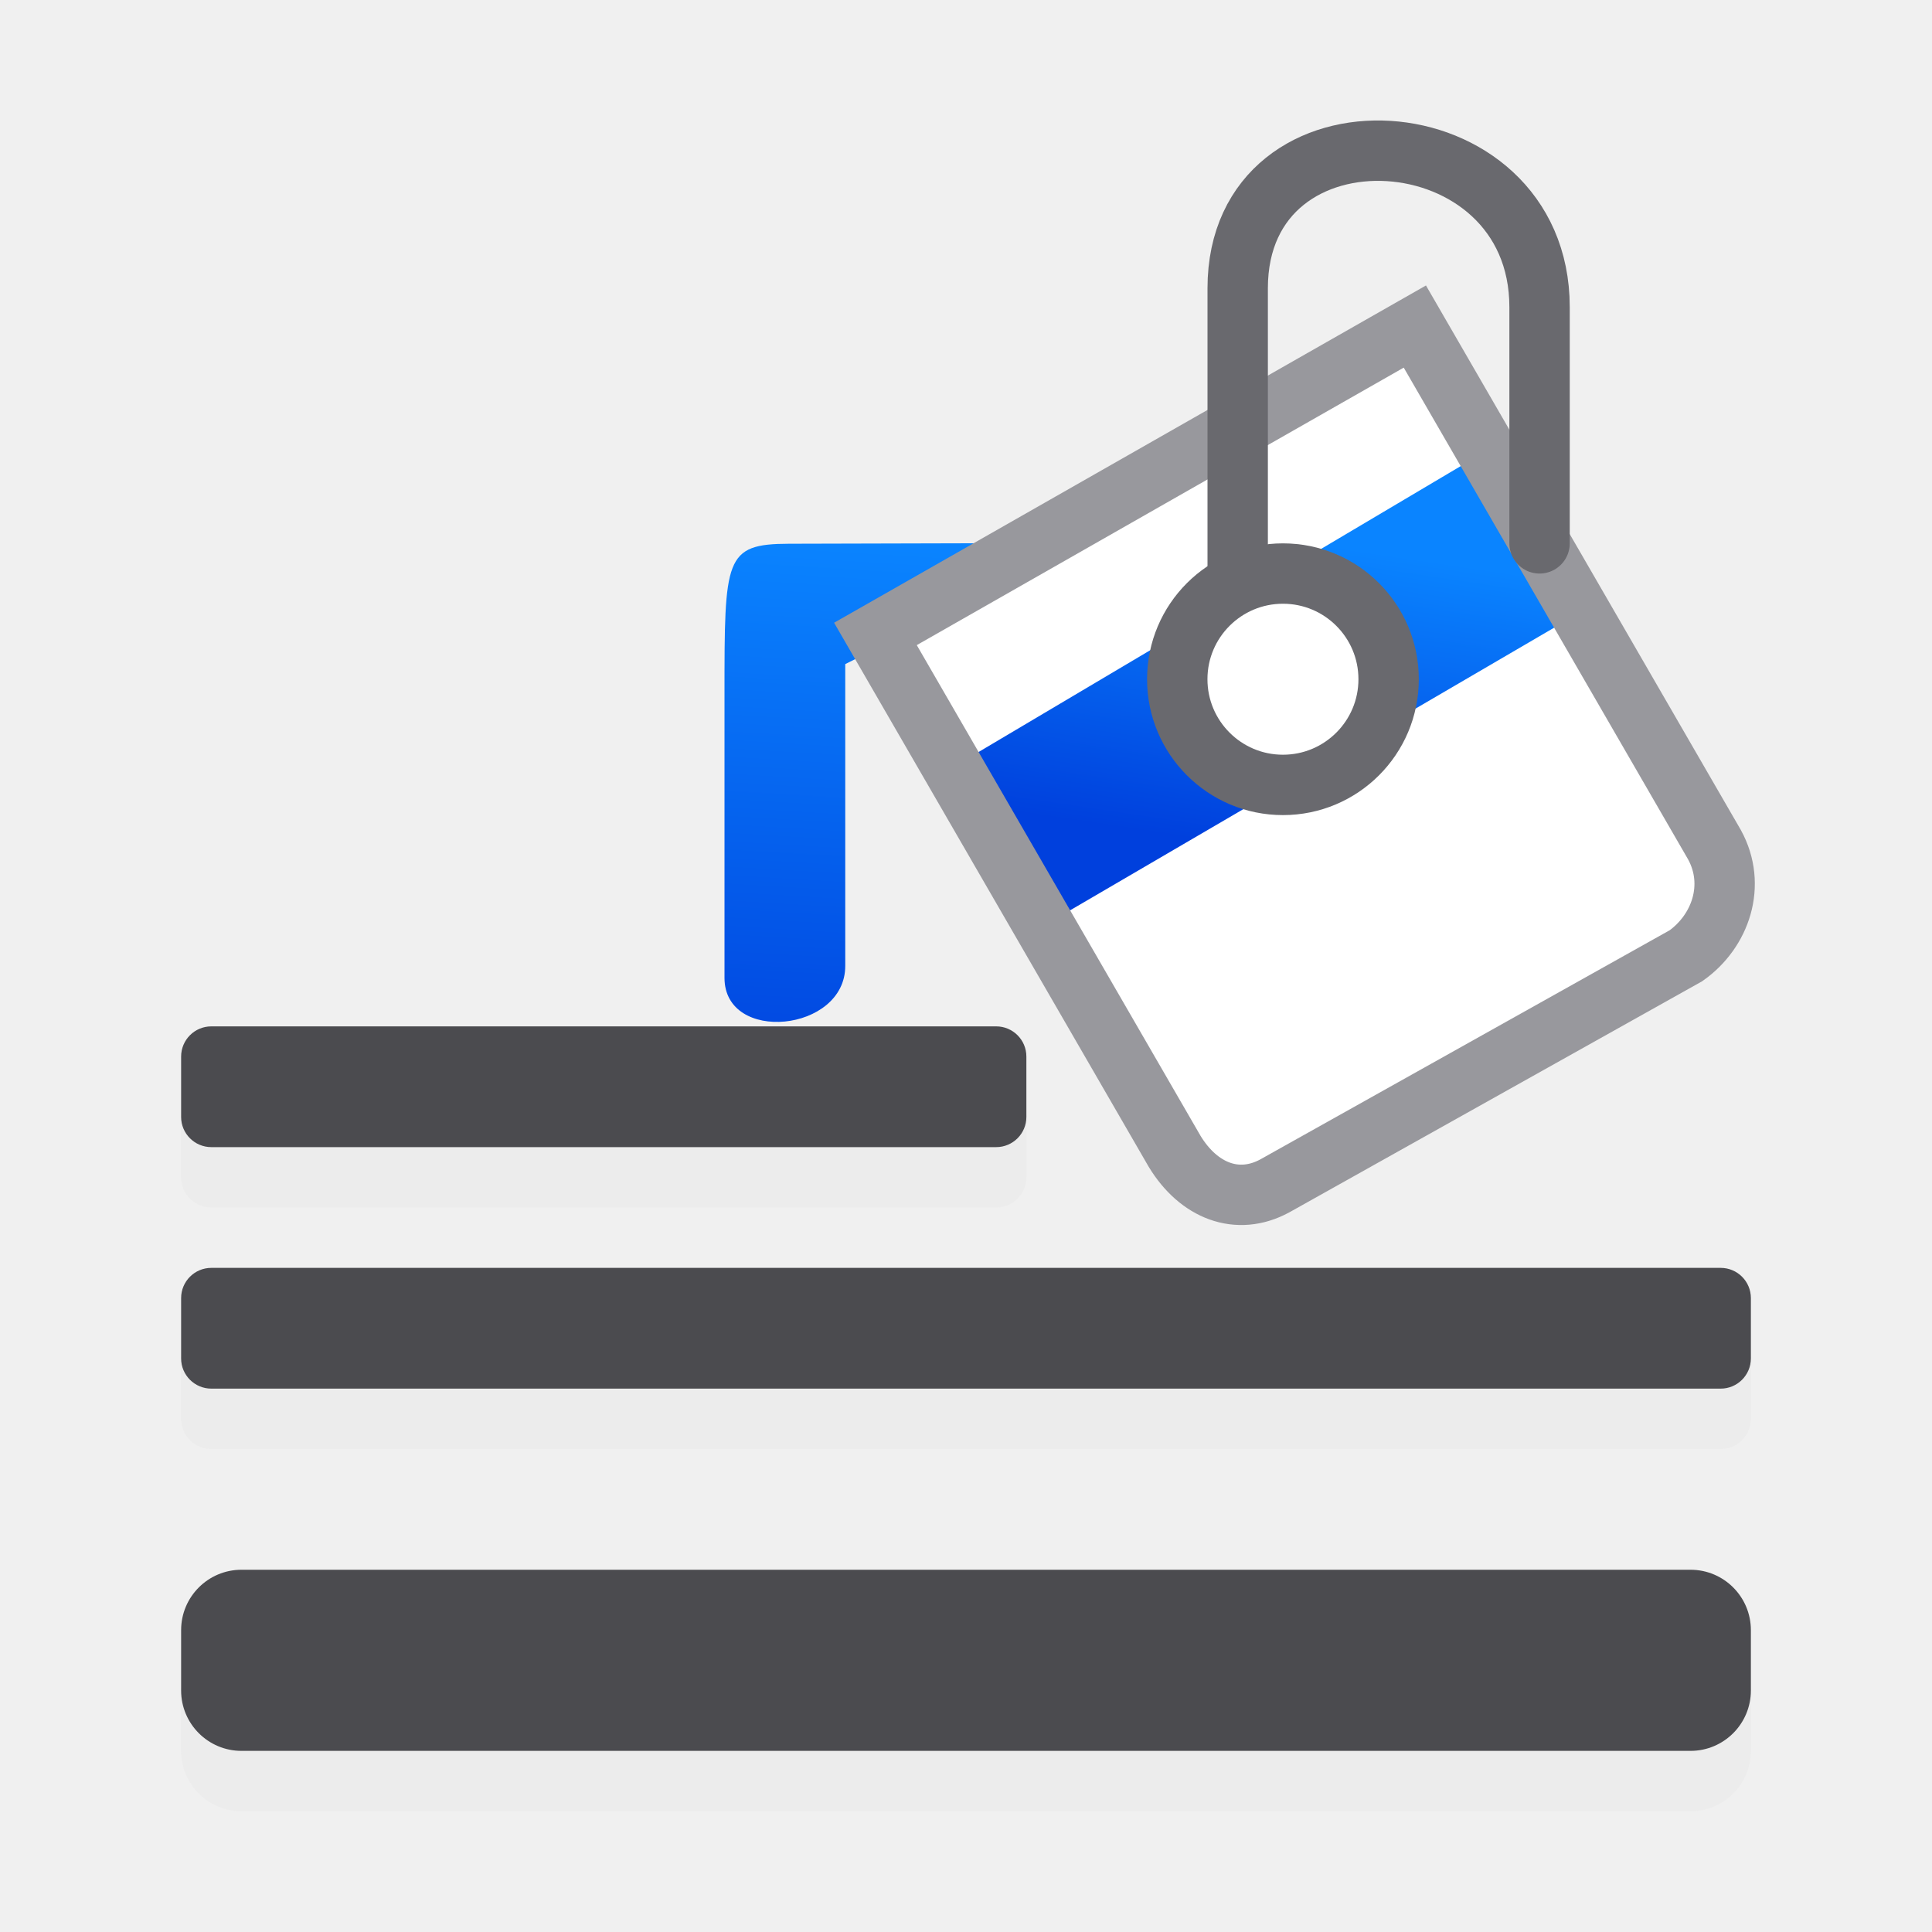
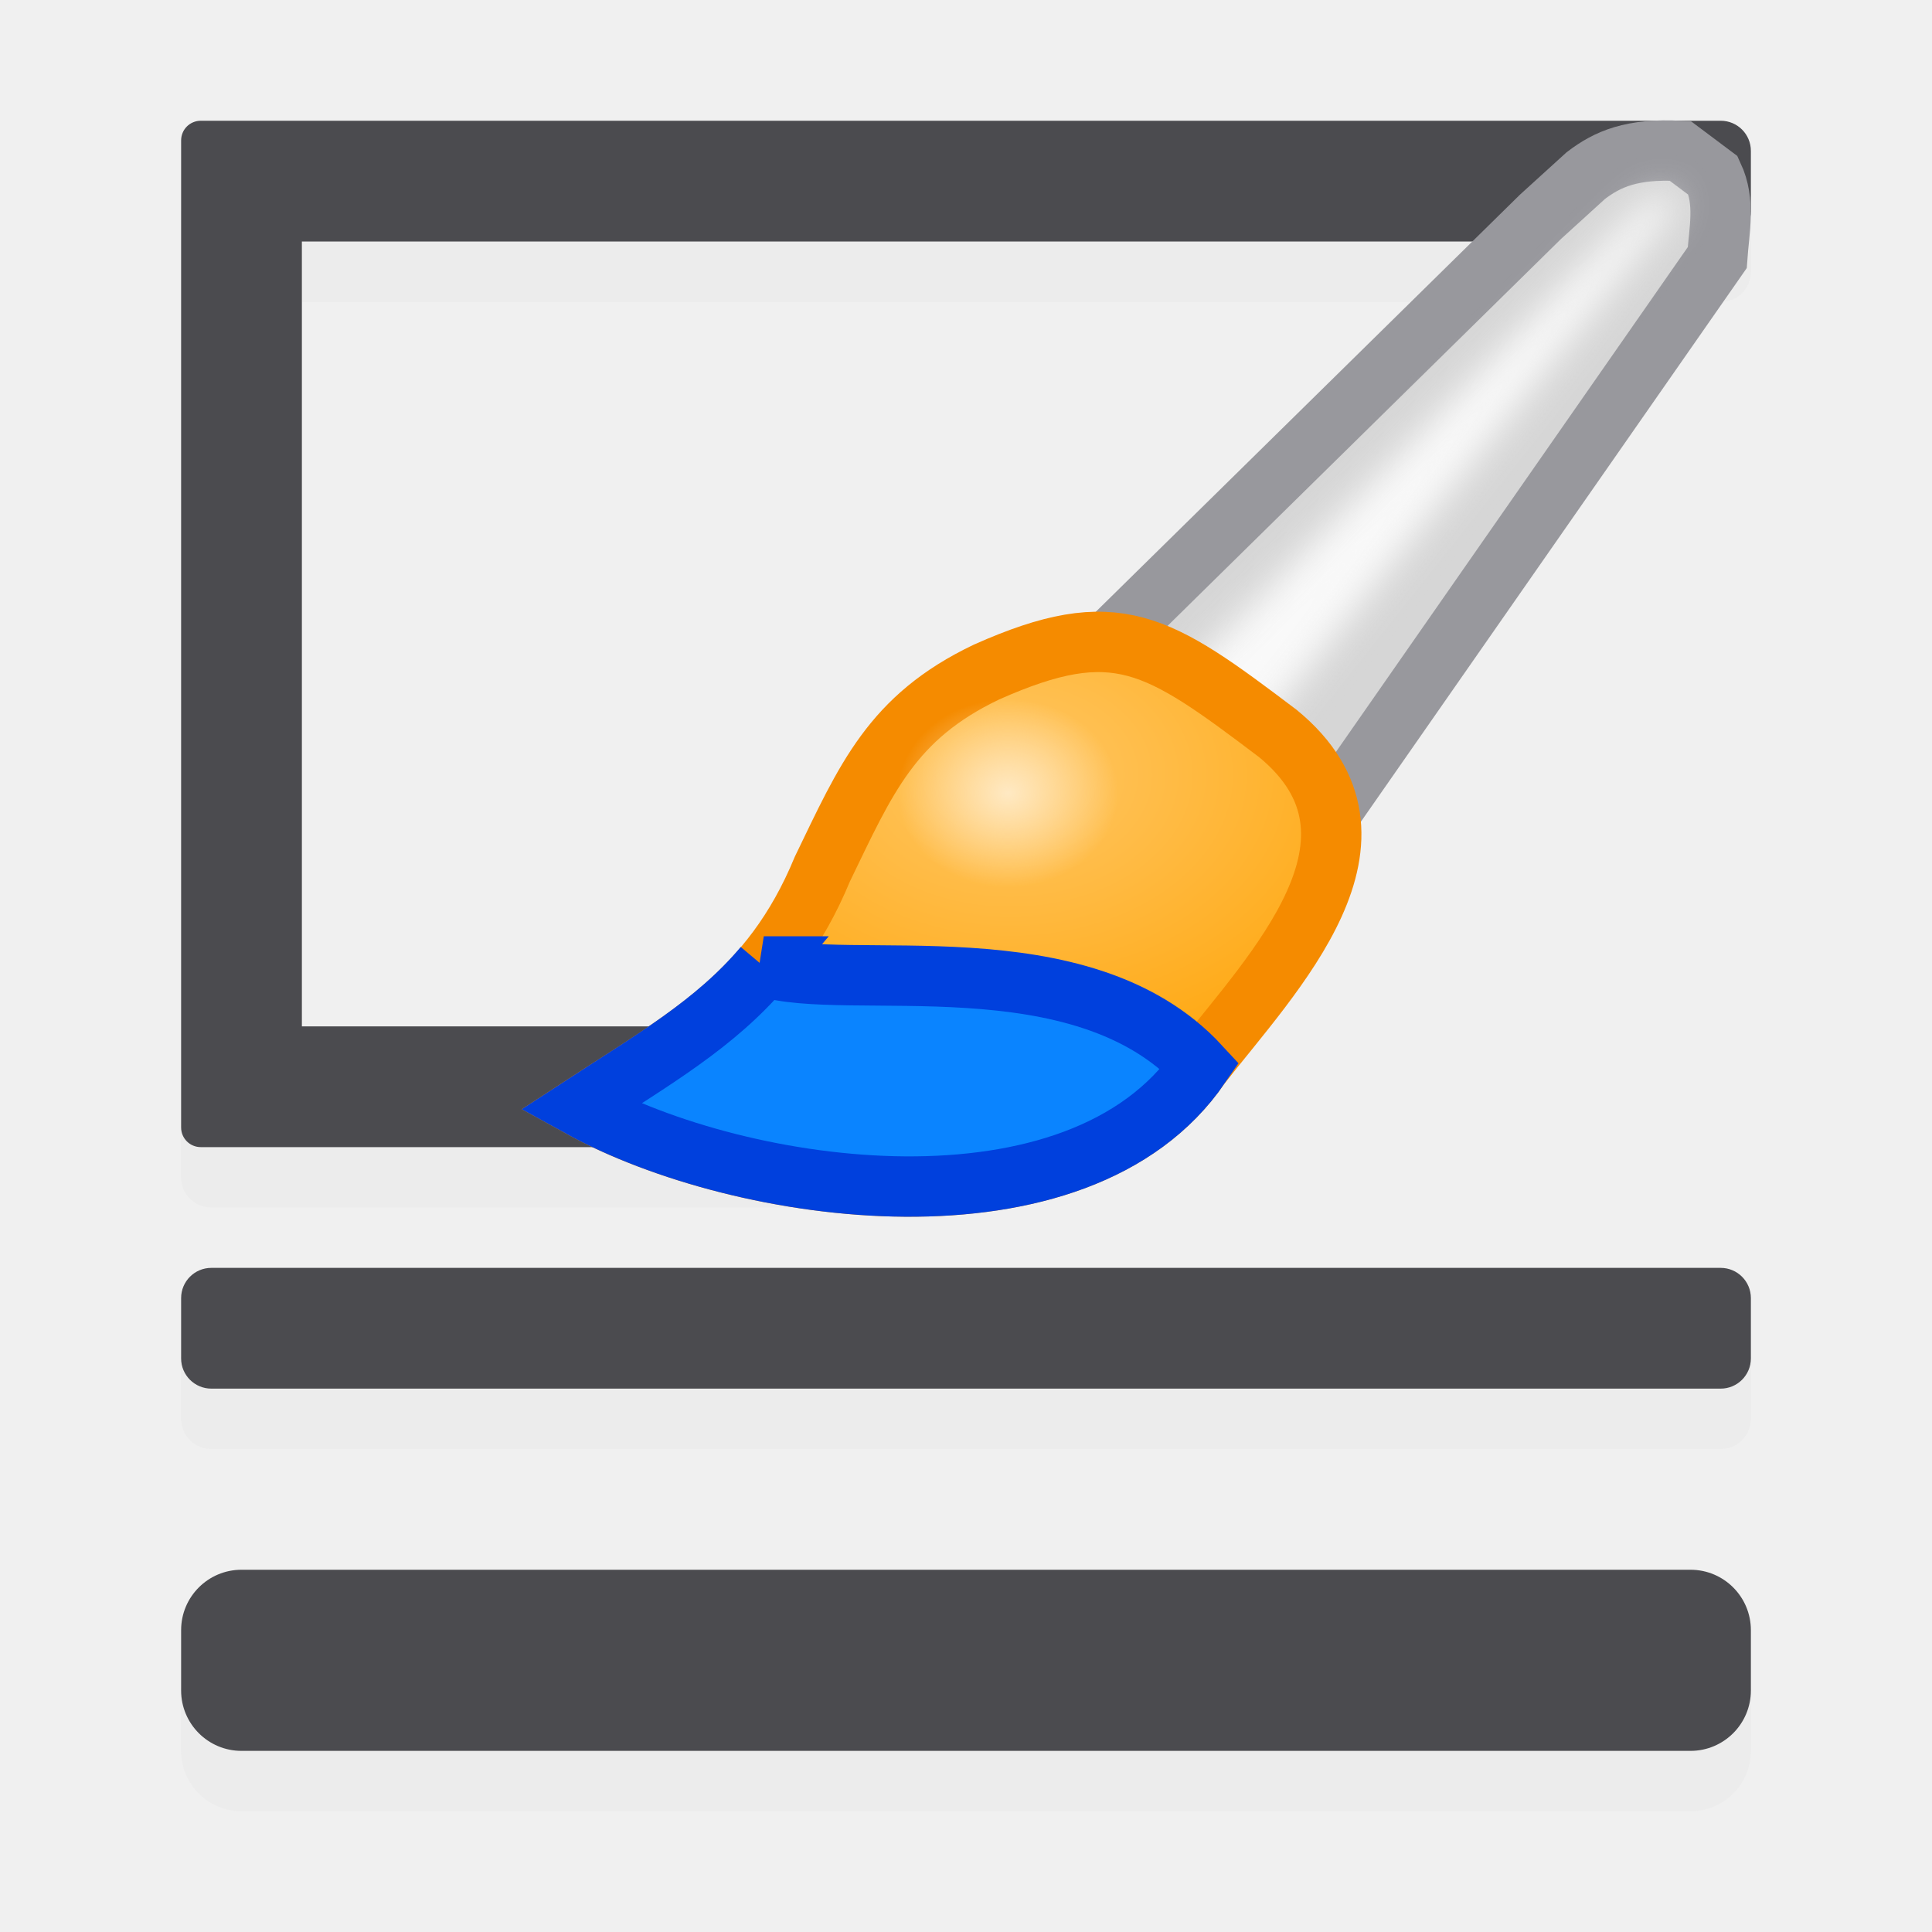
- <svg xmlns="http://www.w3.org/2000/svg" xmlns:xlink="http://www.w3.org/1999/xlink" height="32" viewBox="0 0 32 32" width="32">
-   <linearGradient id="a" gradientTransform="matrix(1.333138 0 0 1.369194 1.002855 1.031611)" gradientUnits="userSpaceOnUse" x1="4.221" x2="4.728" xlink:href="#b" y1="16.584" y2="7.919" />
-   <linearGradient id="b">
-     <stop offset="0" stop-color="#0040dd" />
-     <stop offset="1" stop-color="#0a84ff" />
-   </linearGradient>
-   <linearGradient id="c" gradientTransform="matrix(1.732051 -1 1 1.732051 -6.560478 14.19535)" gradientUnits="userSpaceOnUse" x1="11.373" x2="13.375" xlink:href="#b" y1="9.468" y2="6.949" />
+ <svg xmlns="http://www.w3.org/2000/svg" height="32" viewBox="0 0 32 32" width="32">
+   <filter id="a" color-interpolation-filters="sRGB" height="1.136" width="1.153" x="-.077" y="-.068">
+     <feGaussianBlur stdDeviation=".442" />
+   </filter>
+   <radialGradient id="b" cx="55.498" cy="20.747" gradientTransform="matrix(1 0 0 .7218126 1.219153 5.165389)" gradientUnits="userSpaceOnUse" r="10.039">
+     <stop offset="0" stop-color="#ffc765" />
+     <stop offset="1" stop-color="#ffa914" />
+   </radialGradient>
+   <radialGradient id="c" cx="55.442" cy="22.526" gradientTransform="matrix(1.225806 0 0 1.047867 -11.3 -3.014542)" gradientUnits="userSpaceOnUse" r="2.229">
+     <stop offset="0" stop-color="#ffe9c3" />
+     <stop offset="1" stop-color="#ffe9c3" stop-opacity="0" />
+   </radialGradient>
  <g fill="#ebebeb" fill-opacity=".992" transform="matrix(1 0 0 -1 0 34)">
    <rect height="3" rx="1" width="26" x="3" y="4" />
    <rect height="2" rx=".5" width="26" x="3" y="10" />
-     <rect height="2" rx=".5" width="14" x="3" y="14" />
+     <path d="m3.5 3c-.277 0-.5.223-.5.5v1 14 1c0 .277.223.5.5.5h1 12c.277 0 .5-.223.5-.5v-1c0-.277-.223-.5-.5-.5h-11.5v-13h23.5c.277 0 .5-.223.5-.5v-1c0-.277-.223-.5-.5-.5h-24z" transform="matrix(1 0 0 -1 0 34)" />
  </g>
  <g fill="#4b4b4f" transform="matrix(1 0 0 -1 0 32)">
    <rect height="3" rx="1" width="26" x="3" y="3" />
    <rect height="2" rx=".5" width="26" x="3" y="9" />
-     <rect height="2" rx=".5" width="14" x="3" y="13" />
+     <path d="m3.326 2c-.181 0-.326.145-.326.326v.174 1 14 1 .174c0 .181.145.326.326.326h.174 1.174 11.826c.277 0 .5-.223.5-.5v-1c0-.277-.223-.5-.5-.5h-11.5v-13h23.5c.277 0 .5-.223.5-.5v-1c0-.277-.223-.5-.5-.5h-23.826-1.174z" transform="matrix(1 0 0 -1 0 32)" />
  </g>
-   <g transform="matrix(.8 0 0 .8 7.6 -.594613)">
-     <g fill-rule="evenodd" stroke-width="1.351">
-       <path d="m16.73 25.734 9.11-5.355.625-1.875-6.67-11-11.169 6.364 6.072 11.09z" fill="#fff" />
-       <path d="m13.001 11.985-6.168.016c-1.333.004-1.333.298-1.333 3.117v5.871c0 1.369 2.5 1.123 2.5-.246v-6.25z" fill="url(#a)" />
-       <path d="m9.861 16.846 11.889-7.05 1.856 3.4-11.856 6.923z" fill="url(#c)" />
-     </g>
-     <g stroke-width="1.25">
-       <path d="m8.625 13.868 6.196 10.715c.498.817 1.298 1.131 2.07.714l8.516-4.767c.716-.508 1.047-1.462.59-2.297l-6.204-10.729z" fill="none" stroke="#98989d" />
-       <g stroke="#69696e" stroke-linecap="round">
-         <path d="m16.125 13.868v-7.156c0-4.045 6.25-3.665 6.25.39v4.891" fill="none" />
-         <circle cx="17.062" cy="14.806" fill="#fff" r="2.188" stroke-linejoin="round" />
-       </g>
-     </g>
+   <g transform="matrix(.6684728 0 0 .6684728 -21.18328 -.627093)">
+     <path d="m57.661 18.305 12.203-12 1.119-1.017c.536-.409 1.138-.676 2.339-.61l.814.61c.307.66.152 1.329.102 2.034l-11.695 16.78z" fill="#d6d6d6" stroke="#98989d" stroke-width="1.496" />
+     <path d="m59.39 19.322 12.814-13.119.686-.534.356.331-12.123 15.267z" fill="#f9f9f9" filter="url(#a)" />
+     <path d="m56.134 17.589c-2.355 1.123-2.986 2.646-4.068 4.881-1.281 3.099-3.365 4.18-6 5.898 4.002 2.208 12.345 3.382 15.356-1.017 1.804-2.317 5.098-5.637 1.932-8.237-2.998-2.267-4.004-2.955-7.22-1.525z" fill="url(#b)" stroke="#f58b00" stroke-width="1.496" />
+     <path d="m50.615 24.884c-1.205 1.429-2.747 2.309-4.548 3.484 4.002 2.208 12.344 3.384 15.355-1.016-2.95-3.198-8.75-1.803-10.808-2.468z" fill="#0a84ff" stroke="#0040dd" stroke-width="1.496" />
+     <ellipse cx="56.661" cy="20.59" fill="url(#c)" rx="2.733" ry="2.336" />
  </g>
</svg>
